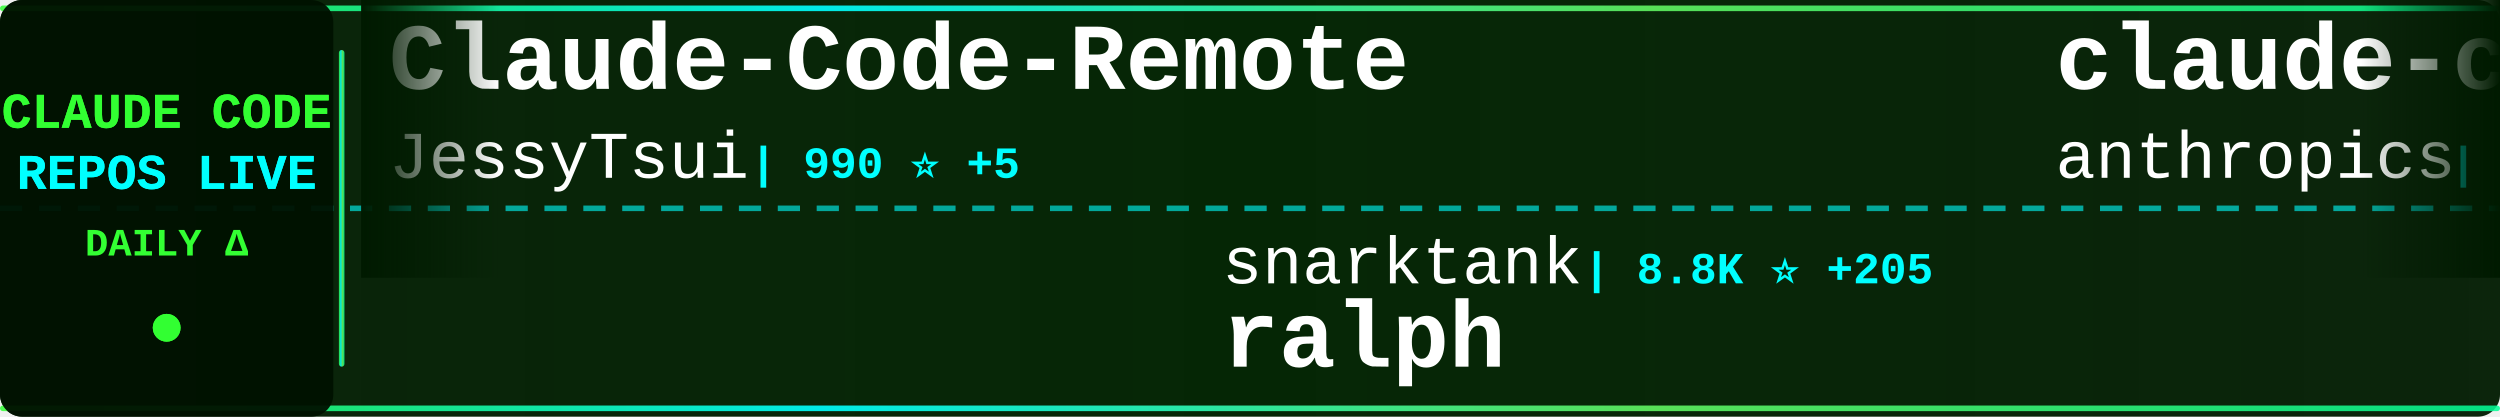
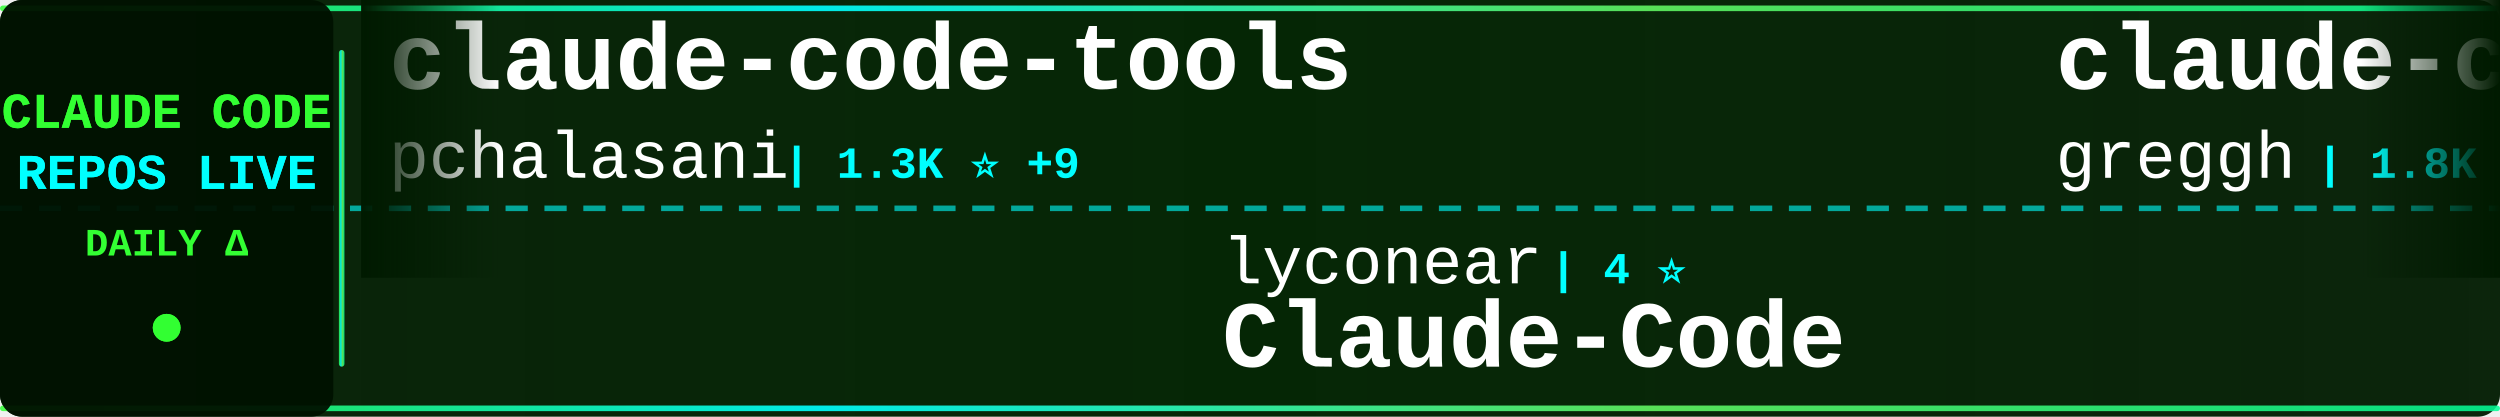
<svg xmlns="http://www.w3.org/2000/svg" width="900" height="150">
  <defs>
    <linearGradient id="tickerBg" x1="0%" y1="0%" x2="100%" y2="0%">
      <stop offset="0%" style="stop-color:#001a00;stop-opacity:0.95" />
      <stop offset="50%" style="stop-color:#002200;stop-opacity:0.98" />
      <stop offset="100%" style="stop-color:#001a00;stop-opacity:0.95" />
    </linearGradient>
    <linearGradient id="borderGrad" x1="0%" y1="0%" x2="100%" y2="0%">
      <stop offset="0%" style="stop-color:#33ff33;stop-opacity:0.85">
        <animate attributeName="stop-opacity" values="0.85;1;0.85" dur="2s" repeatCount="indefinite" />
      </stop>
      <stop offset="33%" style="stop-color:#00ffff;stop-opacity:0.9">
        <animate attributeName="stop-opacity" values="0.9;1;0.9" dur="2.2s" repeatCount="indefinite" />
      </stop>
      <stop offset="66%" style="stop-color:#66ff66;stop-opacity:0.85">
        <animate attributeName="stop-opacity" values="0.85;1;0.85" dur="1.8s" repeatCount="indefinite" />
      </stop>
      <stop offset="100%" style="stop-color:#00ff99;stop-opacity:0.85">
        <animate attributeName="stop-opacity" values="0.85;1;0.85" dur="2s" repeatCount="indefinite" />
      </stop>
    </linearGradient>
    <filter id="textGlow">
      <feGaussianBlur stdDeviation="0.1" result="coloredBlur" />
      <feMerge>
        <feMergeNode in="coloredBlur" />
        <feMergeNode in="SourceGraphic" />
      </feMerge>
    </filter>
    <filter id="metricGlow">
      <feGaussianBlur stdDeviation="0.2" result="coloredBlur" />
      <feMerge>
        <feMergeNode in="coloredBlur" />
        <feMergeNode in="SourceGraphic" />
      </feMerge>
    </filter>
    <linearGradient id="leftFade" x1="0%" y1="0%" x2="100%" y2="0%">
      <stop offset="0%" style="stop-color:#001a00;stop-opacity:1" />
      <stop offset="100%" style="stop-color:#001a00;stop-opacity:0" />
    </linearGradient>
    <linearGradient id="rightFade" x1="0%" y1="0%" x2="100%" y2="0%">
      <stop offset="0%" style="stop-color:#001a00;stop-opacity:0" />
      <stop offset="100%" style="stop-color:#001a00;stop-opacity:1" />
    </linearGradient>
  </defs>
  <rect width="900" height="150" fill="url(#tickerBg)" rx="8" />
  <rect x="0" y="2" width="900" height="2" fill="url(#borderGrad)" rx="1" />
  <rect x="0" y="146" width="900" height="2" fill="url(#borderGrad)" rx="1" />
  <line x1="0" y1="75" x2="900" y2="75" stroke="#00ffff" stroke-width="2" stroke-dasharray="8 6" opacity="0.6" />
  <rect x="0" y="0" width="120" height="150" fill="#001100" opacity="0.95" rx="8" />
  <text x="60" y="46" font-family="'Courier New', monospace" font-size="18" font-weight="bold" fill="#33ff33" text-anchor="middle" filter="url(#textGlow)">
    CLAUDE CODE
  </text>
  <text x="60" y="68" font-family="'Courier New', monospace" font-size="18" font-weight="bold" fill="#00ffff" text-anchor="middle" filter="url(#textGlow)">
    REPOS LIVE
  </text>
  <text x="60" y="92" font-family="'Courier New', monospace" font-size="14" font-weight="bold" fill="#33ff33" text-anchor="middle">
    DAILY Δ
  </text>
  <circle cx="60" cy="118" r="5" fill="#33ff33" filter="url(#metricGlow)">
    <animate attributeName="r" values="4;6;4" dur="1.5s" repeatCount="indefinite" />
    <animate attributeName="opacity" values="0.6;1;0.6" dur="1.5s" repeatCount="indefinite" />
  </circle>
  <rect x="122" y="18" width="2" height="114" fill="url(#borderGrad)" rx="1" />
  <clipPath id="tickerClip">
    <rect x="130" y="0" width="770" height="150" />
  </clipPath>
  <g clip-path="url(#tickerClip)">
    <g id="tickerItems">
      <animateTransform attributeName="transform" attributeType="XML" type="translate" from="0 0" to="-3000 0" dur="54s" repeatCount="indefinite" />
      <g transform="translate(0, 0)">
-         <text x="140" y="32" font-family="'Courier New', monospace" font-size="34" font-weight="bold" fill="#ffffff">Claude-Code-Remote</text>
-         <text x="140" y="64" font-family="'Courier New', monospace" font-size="24" font-weight="normal" fill="#ffffff" opacity="1.0">JessyTsui</text>
-         <text x="270" y="64" font-family="'Courier New', monospace" font-size="16" font-weight="bold" fill="#00ffff"> | 990 ⭐ +5</text>
+         <text x="140" y="32" font-family="'Courier New', monospace" font-size="34" font-weight="bold" fill="#ffffff">claude-code-tools</text>
+         <text x="140" y="64" font-family="'Courier New', monospace" font-size="24" font-weight="normal" fill="#ffffff" opacity="1.0">pchalasani</text>
+         <text x="282" y="64" font-family="'Courier New', monospace" font-size="16" font-weight="bold" fill="#00ffff"> | 1.3K ⭐ +9</text>
      </g>
      <g transform="translate(300, 0)">
-         <text x="140" y="102" font-family="'Courier New', monospace" font-size="24" font-weight="normal" fill="#ffffff" opacity="1.0">snarktank</text>
-         <text x="270" y="102" font-family="'Courier New', monospace" font-size="16" font-weight="bold" fill="#00ffff"> | 8.8K ⭐ +205</text>
-         <text x="140" y="132" font-family="'Courier New', monospace" font-size="34" font-weight="bold" fill="#ffffff">ralph</text>
+         <text x="140" y="102" font-family="'Courier New', monospace" font-size="24" font-weight="normal" fill="#ffffff" opacity="1.0">lyconear</text>
+         <text x="258" y="102" font-family="'Courier New', monospace" font-size="16" font-weight="bold" fill="#00ffff"> | 4 ⭐</text>
+         <text x="140" y="132" font-family="'Courier New', monospace" font-size="34" font-weight="bold" fill="#ffffff">Claude-Code</text>
      </g>
      <g transform="translate(600, 0)">
-         <text x="140" y="32" font-family="'Courier New', monospace" font-size="34" font-weight="bold" fill="#ffffff">claude-code</text>
-         <text x="140" y="64" font-family="'Courier New', monospace" font-size="24" font-weight="normal" fill="#ffffff" opacity="1.0">anthropics</text>
-         <text x="282" y="64" font-family="'Courier New', monospace" font-size="16" font-weight="bold" fill="#00ffff"> | 62.5K ⭐ +308</text>
+         <text x="140" y="32" font-family="'Courier New', monospace" font-size="34" font-weight="bold" fill="#ffffff">claude-code.nvim</text>
+         <text x="140" y="64" font-family="'Courier New', monospace" font-size="24" font-weight="normal" fill="#ffffff" opacity="1.0">greggh</text>
+         <text x="234" y="64" font-family="'Courier New', monospace" font-size="16" font-weight="bold" fill="#00ffff"> | 1.8K ⭐ +3</text>
      </g>
      <g transform="translate(900, 0)">
-         <text x="140" y="102" font-family="'Courier New', monospace" font-size="24" font-weight="normal" fill="#ffffff" opacity="1.0">Yuyz0112</text>
-         <text x="258" y="102" font-family="'Courier New', monospace" font-size="16" font-weight="bold" fill="#00ffff"> | 2.0K ⭐ +5</text>
-         <text x="140" y="132" font-family="'Courier New', monospace" font-size="34" font-weight="bold" fill="#ffffff">claude-code-reverse</text>
+         <text x="140" y="102" font-family="'Courier New', monospace" font-size="24" font-weight="normal" fill="#ffffff" opacity="1.0">anthropics</text>
+         <text x="282" y="102" font-family="'Courier New', monospace" font-size="16" font-weight="bold" fill="#00ffff"> | 59.6K ⭐ +677</text>
+         <text x="140" y="132" font-family="'Courier New', monospace" font-size="34" font-weight="bold" fill="#ffffff">skills</text>
      </g>
      <g transform="translate(1200, 0)">
-         <text x="140" y="32" font-family="'Courier New', monospace" font-size="34" font-weight="bold" fill="#ffffff">skills</text>
-         <text x="140" y="64" font-family="'Courier New', monospace" font-size="24" font-weight="normal" fill="#ffffff" opacity="1.0">anthropics</text>
-         <text x="282" y="64" font-family="'Courier New', monospace" font-size="16" font-weight="bold" fill="#00ffff"> | 59.0K ⭐ +905</text>
+         <text x="140" y="32" font-family="'Courier New', monospace" font-size="34" font-weight="bold" fill="#ffffff">claude-code-hooks-master...</text>
+         <text x="140" y="64" font-family="'Courier New', monospace" font-size="24" font-weight="normal" fill="#ffffff" opacity="1.0">disler</text>
+         <text x="234" y="64" font-family="'Courier New', monospace" font-size="16" font-weight="bold" fill="#00ffff"> | 2.1K ⭐ +5</text>
      </g>
      <g transform="translate(1500, 0)">
-         <text x="140" y="102" font-family="'Courier New', monospace" font-size="24" font-weight="normal" fill="#ffffff" opacity="1.0">wasabeef</text>
-         <text x="258" y="102" font-family="'Courier New', monospace" font-size="16" font-weight="bold" fill="#00ffff"> | 989 ⭐ +1</text>
-         <text x="140" y="132" font-family="'Courier New', monospace" font-size="34" font-weight="bold" fill="#ffffff">claude-code-cookbook</text>
+         <text x="140" y="102" font-family="'Courier New', monospace" font-size="24" font-weight="normal" fill="#ffffff" opacity="1.0">Njengah</text>
+         <text x="246" y="102" font-family="'Courier New', monospace" font-size="16" font-weight="bold" fill="#00ffff"> | 1.3K ⭐ +3</text>
+         <text x="140" y="132" font-family="'Courier New', monospace" font-size="34" font-weight="bold" fill="#ffffff">claude-code-cheat-sheet</text>
      </g>
      <g transform="translate(1800, 0)">
-         <text x="140" y="32" font-family="'Courier New', monospace" font-size="34" font-weight="bold" fill="#ffffff">claude-code-guide</text>
-         <text x="140" y="64" font-family="'Courier New', monospace" font-size="24" font-weight="normal" fill="#ffffff" opacity="1.0">zebbern</text>
-         <text x="246" y="64" font-family="'Courier New', monospace" font-size="16" font-weight="bold" fill="#00ffff"> | 3.3K ⭐ +10</text>
+         <text x="140" y="32" font-family="'Courier New', monospace" font-size="34" font-weight="bold" fill="#ffffff">claude-code-templates</text>
+         <text x="140" y="64" font-family="'Courier New', monospace" font-size="24" font-weight="normal" fill="#ffffff" opacity="1.0">davila7</text>
+         <text x="246" y="64" font-family="'Courier New', monospace" font-size="16" font-weight="bold" fill="#00ffff"> | 19.0K ⭐ +63</text>
      </g>
      <g transform="translate(2100, 0)">
-         <text x="140" y="102" font-family="'Courier New', monospace" font-size="24" font-weight="normal" fill="#ffffff" opacity="1.0">coleam00</text>
-         <text x="258" y="102" font-family="'Courier New', monospace" font-size="16" font-weight="bold" fill="#00ffff"> | 12.3K ⭐ +4</text>
-         <text x="140" y="132" font-family="'Courier New', monospace" font-size="34" font-weight="bold" fill="#ffffff">context-engineering-intr...</text>
+         <text x="140" y="102" font-family="'Courier New', monospace" font-size="24" font-weight="normal" fill="#ffffff" opacity="1.0">centminmod</text>
+         <text x="282" y="102" font-family="'Courier New', monospace" font-size="16" font-weight="bold" fill="#00ffff"> | 1.8K ⭐ +2</text>
+         <text x="140" y="132" font-family="'Courier New', monospace" font-size="34" font-weight="bold" fill="#ffffff">my-claude-code-setup</text>
      </g>
      <g transform="translate(2400, 0)">
-         <text x="140" y="32" font-family="'Courier New', monospace" font-size="34" font-weight="bold" fill="#ffffff">claude-code-hub</text>
-         <text x="140" y="64" font-family="'Courier New', monospace" font-size="24" font-weight="normal" fill="#ffffff" opacity="1.0">zsio</text>
-         <text x="210" y="64" font-family="'Courier New', monospace" font-size="16" font-weight="bold" fill="#00ffff"> | 155 ⭐</text>
+         <text x="140" y="32" font-family="'Courier New', monospace" font-size="34" font-weight="bold" fill="#ffffff">claude-code-chat</text>
+         <text x="140" y="64" font-family="'Courier New', monospace" font-size="24" font-weight="normal" fill="#ffffff" opacity="1.0">andrepimenta</text>
+         <text x="306" y="64" font-family="'Courier New', monospace" font-size="16" font-weight="bold" fill="#00ffff"> | 984 ⭐</text>
      </g>
      <g transform="translate(2700, 0)">
-         <text x="140" y="102" font-family="'Courier New', monospace" font-size="24" font-weight="normal" fill="#ffffff" opacity="1.0">jeremylongshore</text>
-         <text x="342" y="102" font-family="'Courier New', monospace" font-size="16" font-weight="bold" fill="#00ffff"> | 1.2K ⭐ +14</text>
-         <text x="140" y="132" font-family="'Courier New', monospace" font-size="34" font-weight="bold" fill="#ffffff">claude-code-plugins-plus...</text>
+         <text x="140" y="102" font-family="'Courier New', monospace" font-size="24" font-weight="normal" fill="#ffffff" opacity="1.0">musistudio</text>
+         <text x="282" y="102" font-family="'Courier New', monospace" font-size="16" font-weight="bold" fill="#00ffff"> | 27.0K ⭐ +40</text>
+         <text x="140" y="132" font-family="'Courier New', monospace" font-size="34" font-weight="bold" fill="#ffffff">claude-code-router</text>
      </g>
      <g transform="translate(3000, 0)">
-         <text x="140" y="32" font-family="'Courier New', monospace" font-size="34" font-weight="bold" fill="#ffffff">Claude-Code-Remote</text>
-         <text x="140" y="64" font-family="'Courier New', monospace" font-size="24" font-weight="normal" fill="#ffffff" opacity="1.0">JessyTsui</text>
-         <text x="270" y="64" font-family="'Courier New', monospace" font-size="16" font-weight="bold" fill="#00ffff"> | 990 ⭐ +5</text>
+         <text x="140" y="32" font-family="'Courier New', monospace" font-size="34" font-weight="bold" fill="#ffffff">claude-code-tools</text>
+         <text x="140" y="64" font-family="'Courier New', monospace" font-size="24" font-weight="normal" fill="#ffffff" opacity="1.0">pchalasani</text>
+         <text x="282" y="64" font-family="'Courier New', monospace" font-size="16" font-weight="bold" fill="#00ffff"> | 1.3K ⭐ +9</text>
      </g>
      <g transform="translate(3300, 0)">
-         <text x="140" y="102" font-family="'Courier New', monospace" font-size="24" font-weight="normal" fill="#ffffff" opacity="1.0">snarktank</text>
-         <text x="270" y="102" font-family="'Courier New', monospace" font-size="16" font-weight="bold" fill="#00ffff"> | 8.8K ⭐ +205</text>
-         <text x="140" y="132" font-family="'Courier New', monospace" font-size="34" font-weight="bold" fill="#ffffff">ralph</text>
+         <text x="140" y="102" font-family="'Courier New', monospace" font-size="24" font-weight="normal" fill="#ffffff" opacity="1.0">lyconear</text>
+         <text x="258" y="102" font-family="'Courier New', monospace" font-size="16" font-weight="bold" fill="#00ffff"> | 4 ⭐</text>
+         <text x="140" y="132" font-family="'Courier New', monospace" font-size="34" font-weight="bold" fill="#ffffff">Claude-Code</text>
      </g>
      <g transform="translate(3600, 0)">
-         <text x="140" y="32" font-family="'Courier New', monospace" font-size="34" font-weight="bold" fill="#ffffff">claude-code</text>
-         <text x="140" y="64" font-family="'Courier New', monospace" font-size="24" font-weight="normal" fill="#ffffff" opacity="1.0">anthropics</text>
-         <text x="282" y="64" font-family="'Courier New', monospace" font-size="16" font-weight="bold" fill="#00ffff"> | 62.5K ⭐ +308</text>
+         <text x="140" y="32" font-family="'Courier New', monospace" font-size="34" font-weight="bold" fill="#ffffff">claude-code.nvim</text>
+         <text x="140" y="64" font-family="'Courier New', monospace" font-size="24" font-weight="normal" fill="#ffffff" opacity="1.0">greggh</text>
+         <text x="234" y="64" font-family="'Courier New', monospace" font-size="16" font-weight="bold" fill="#00ffff"> | 1.8K ⭐ +3</text>
      </g>
      <g transform="translate(3900, 0)">
-         <text x="140" y="102" font-family="'Courier New', monospace" font-size="24" font-weight="normal" fill="#ffffff" opacity="1.0">Yuyz0112</text>
-         <text x="258" y="102" font-family="'Courier New', monospace" font-size="16" font-weight="bold" fill="#00ffff"> | 2.0K ⭐ +5</text>
-         <text x="140" y="132" font-family="'Courier New', monospace" font-size="34" font-weight="bold" fill="#ffffff">claude-code-reverse</text>
+         <text x="140" y="102" font-family="'Courier New', monospace" font-size="24" font-weight="normal" fill="#ffffff" opacity="1.0">anthropics</text>
+         <text x="282" y="102" font-family="'Courier New', monospace" font-size="16" font-weight="bold" fill="#00ffff"> | 59.6K ⭐ +677</text>
+         <text x="140" y="132" font-family="'Courier New', monospace" font-size="34" font-weight="bold" fill="#ffffff">skills</text>
      </g>
    </g>
  </g>
  <rect x="130" y="0" width="50" height="100" fill="url(#leftFade)" />
  <rect x="850" y="0" width="50" height="100" fill="url(#rightFade)" />
</svg>
